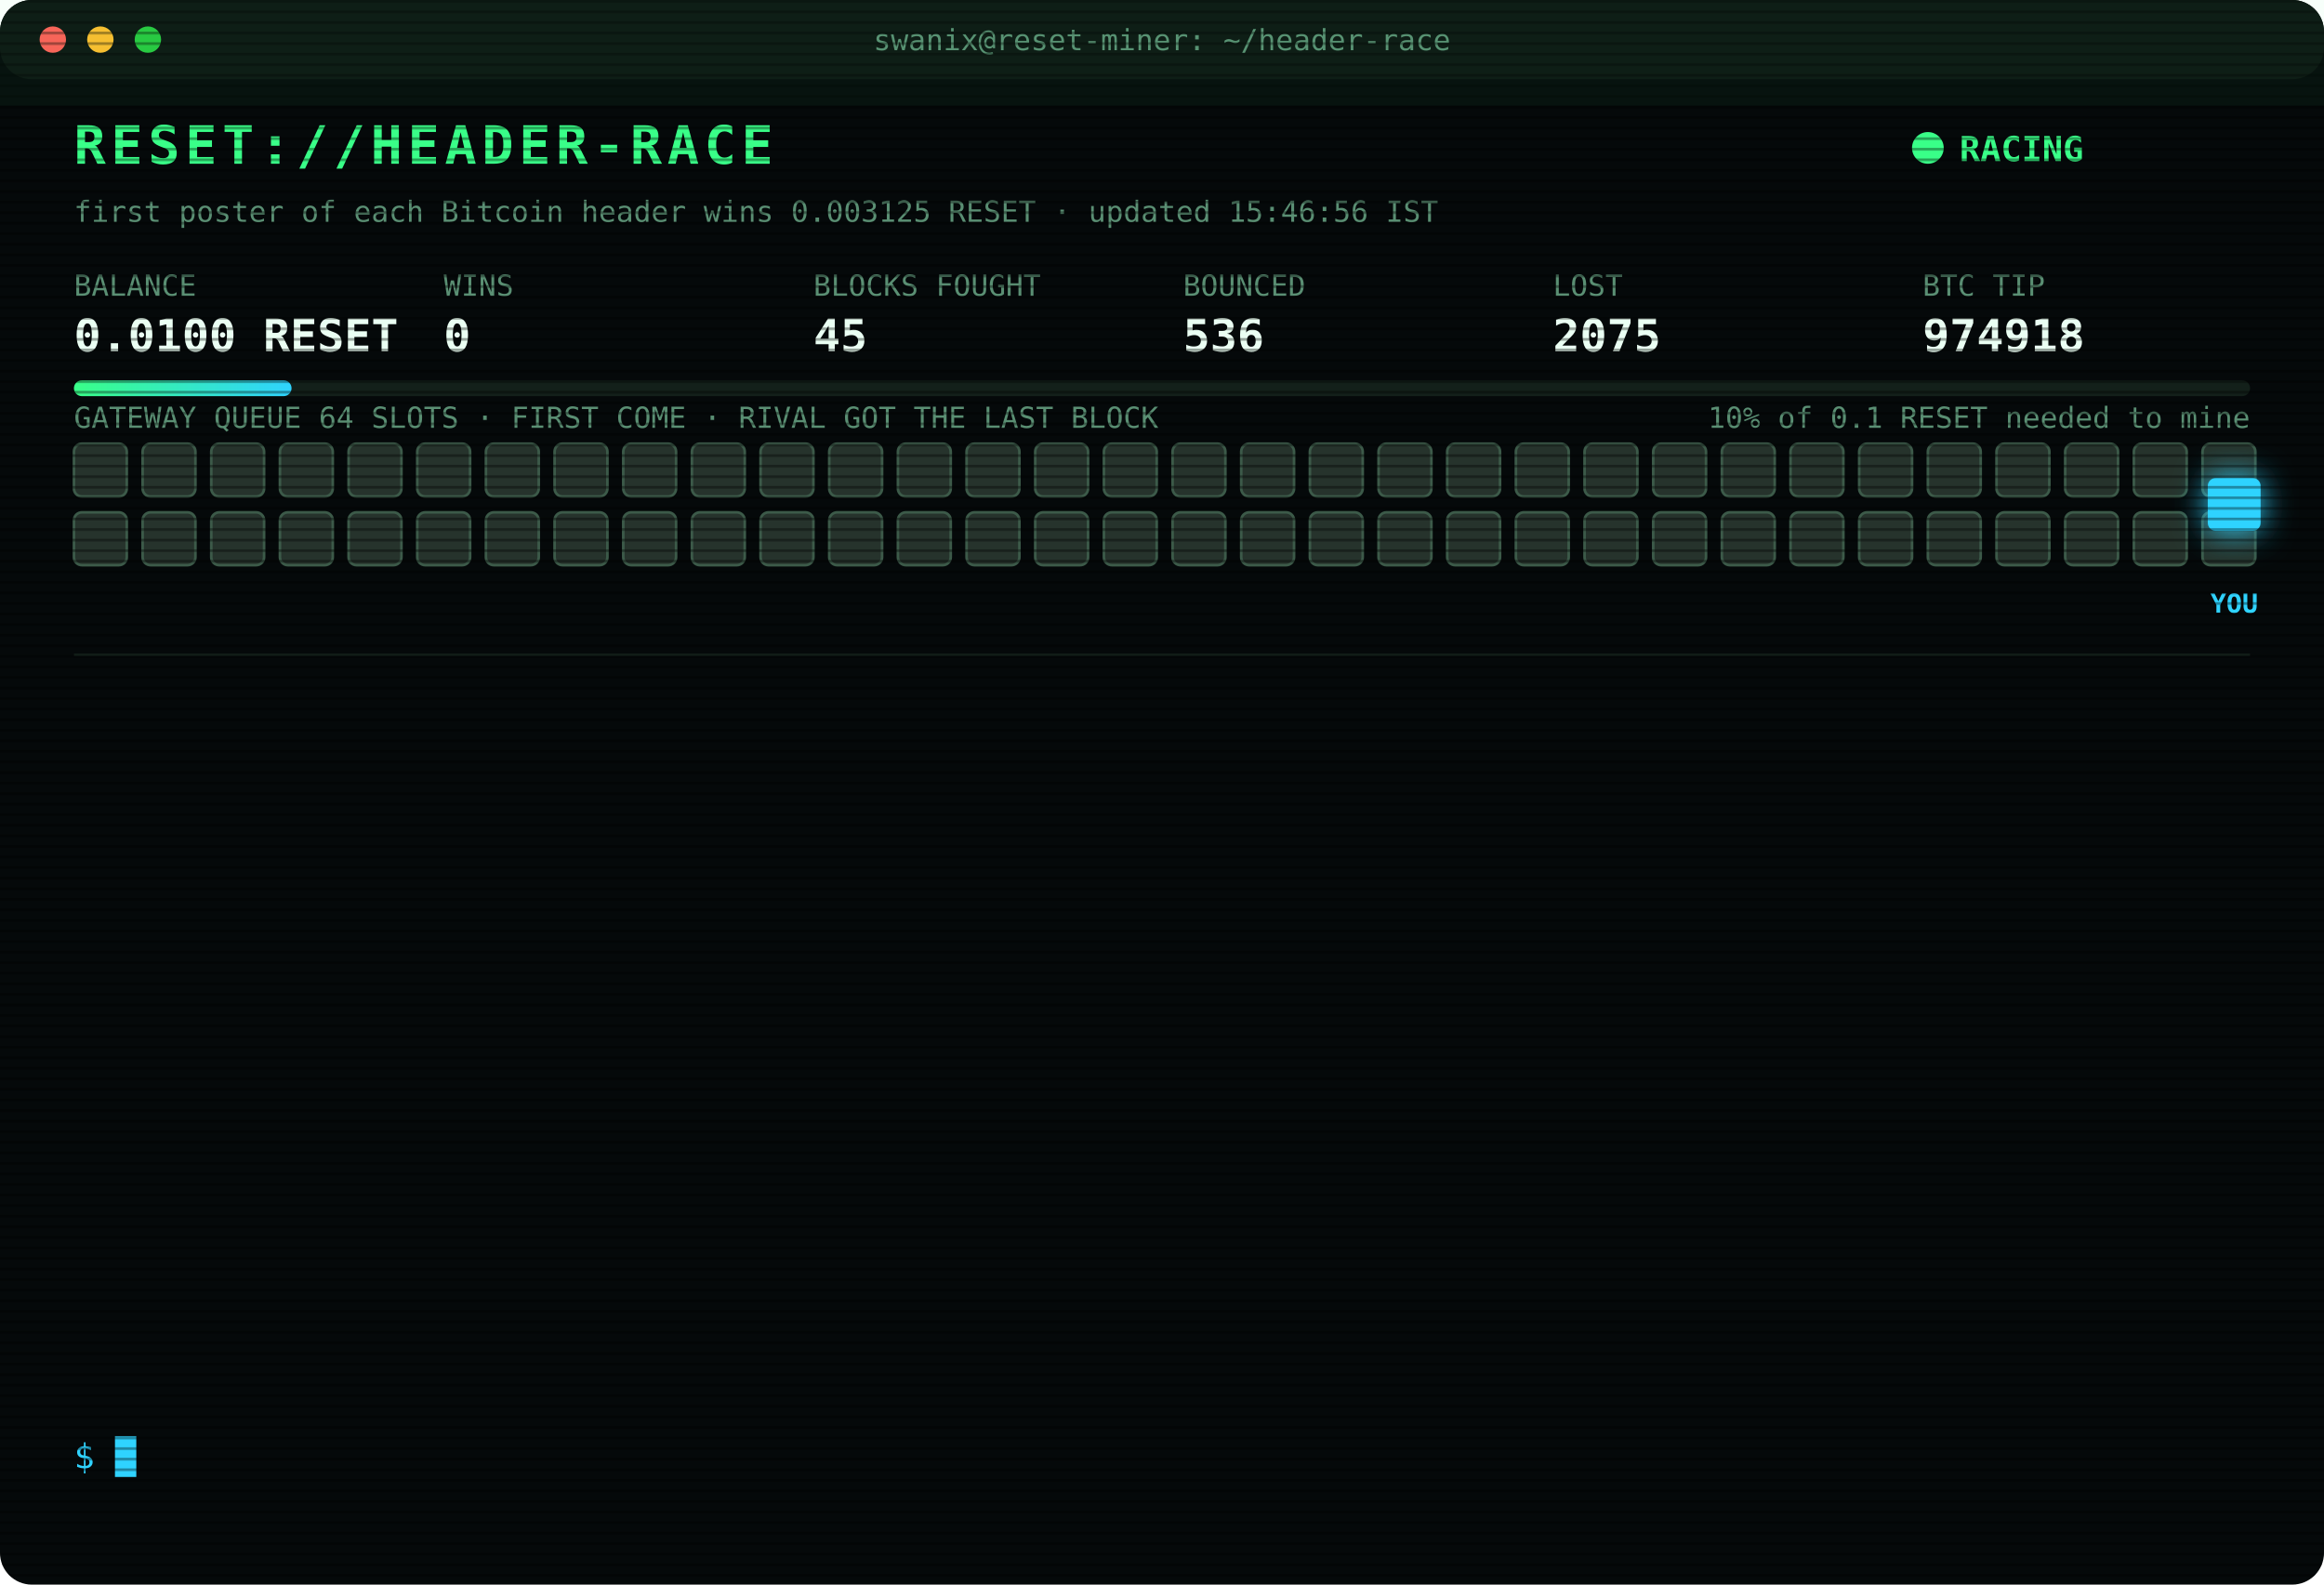
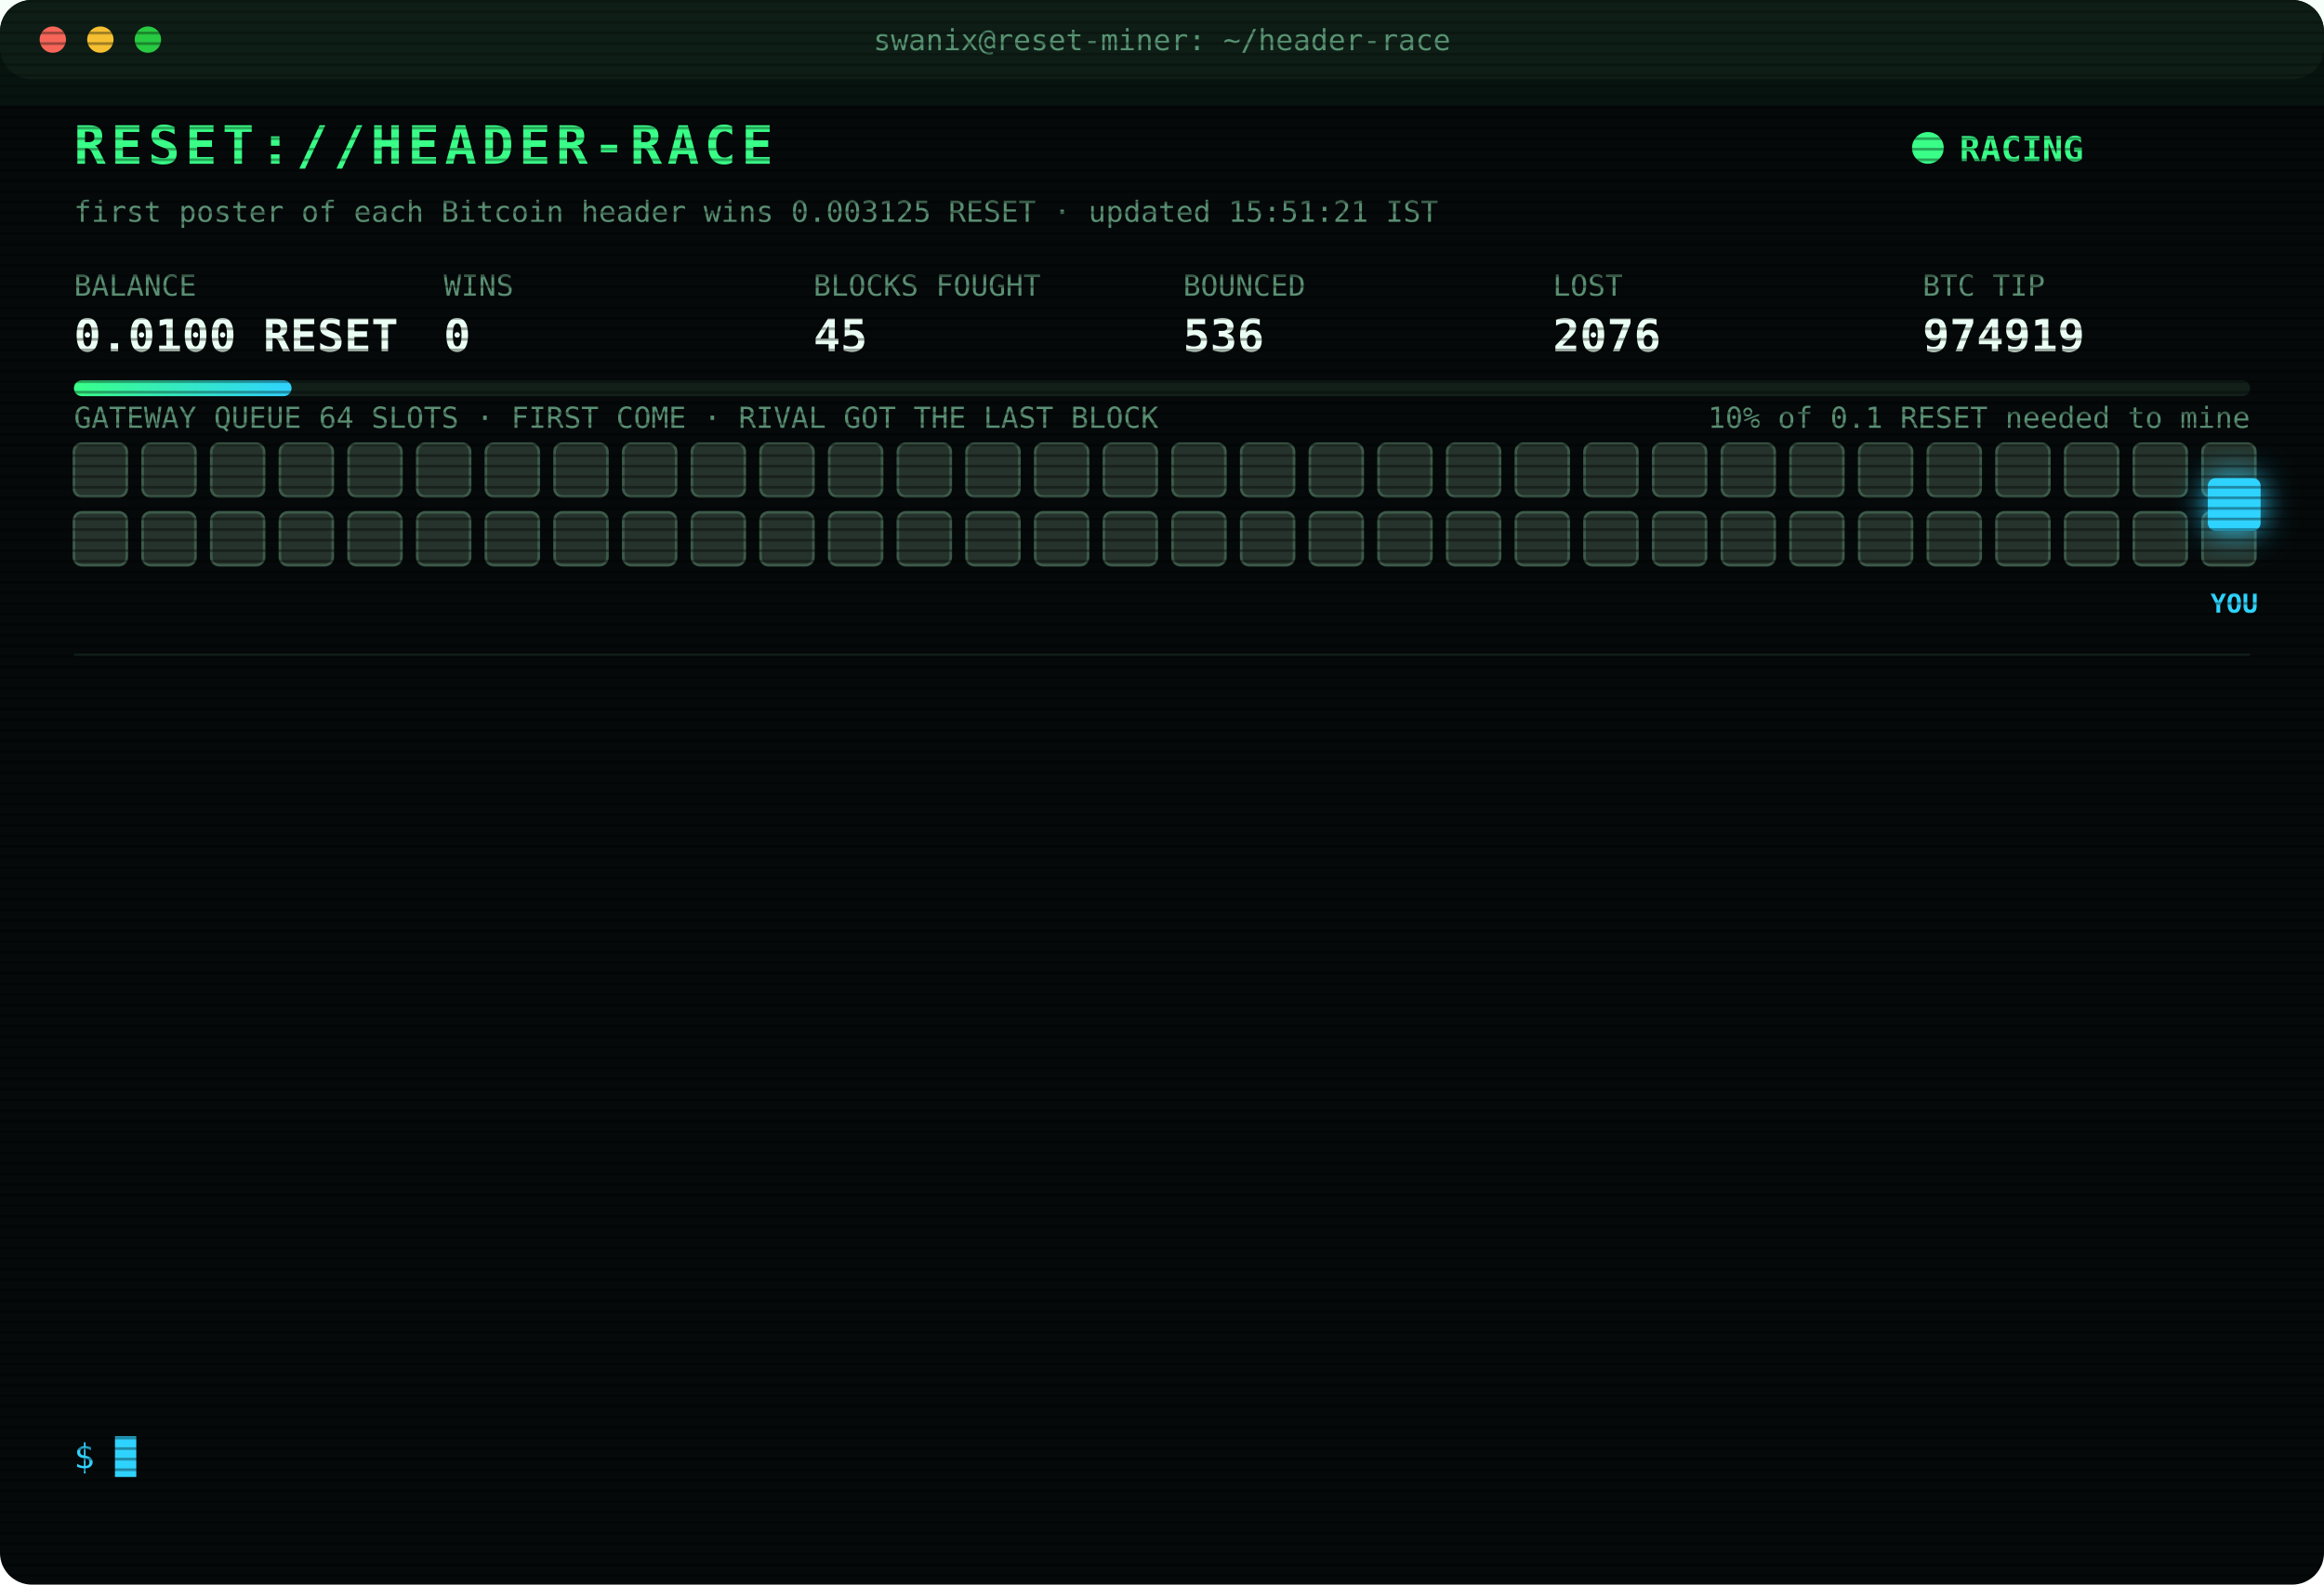
<svg xmlns="http://www.w3.org/2000/svg" width="880" height="600" viewBox="0 0 880 600" font-family="ui-monospace,SFMono-Regular,Menlo,Consolas,monospace">
  <style>
text{font-size:13px;fill:#7CFFB2}
.title{font-size:20px;font-weight:700;fill:#39FF88;letter-spacing:2px;animation:glitch 3s infinite steps(1)}
.sub{fill:#2fd3ff}.k{fill:#5a8f73;font-size:11px}.v{font-size:17px;font-weight:700;fill:#eafff3}
.ts{fill:#3f6b56}.boot{fill:#2fd3ff}.dim{fill:#5a8f73}.bad{fill:#ff4d6d}.warn{fill:#ffd23f}.mag{fill:#ff5cf0}.win{fill:#39FF88;font-weight:700}
.tag{font-size:10px;fill:#2fd3ff;font-weight:700}
.rival{fill:#26332c;stroke:#3c5a49;animation:jam 1.2s infinite alternate}
.idle{fill:#141c18;stroke:#22302a;animation:breathe 4s infinite}
.me{fill:#2fd3ff;filter:drop-shadow(0 0 6px #2fd3ff)}
.hover{animation:nudge 1.1s infinite ease-in-out}.bounce{animation:kick 1.4s infinite}
.ln{opacity:0;animation:in .4s forwards}
.cur{animation:blink 1s infinite steps(1)}
.scan{animation:scan 6s infinite linear}
.led{animation:blink 1.4s infinite}
@keyframes in{from{opacity:0;transform:translateX(-6px)}to{opacity:1;transform:none}}
@keyframes blink{50%{opacity:0}}
@keyframes jam{to{fill:#33463b}}
@keyframes breathe{50%{opacity:.4}}
@keyframes nudge{50%{transform:translateX(-10px)}}
@keyframes kick{0%,100%{transform:none}30%{transform:translateX(-14px)}55%{transform:translateX(10px) translateY(-6px)}}
@keyframes glitch{0%,92%{transform:none}93%{transform:translateX(2px);fill:#ff4d6d}95%{transform:translateX(-2px);fill:#2fd3ff}97%{transform:none}}
@keyframes scan{from{transform:translateY(-40px)}to{transform:translateY(600px)}}
</style>
  <defs>
    <pattern id="sl" width="4" height="4" patternUnits="userSpaceOnUse">
      <rect width="4" height="1" fill="#000" opacity=".35" />
    </pattern>
    <linearGradient id="bar">
      <stop offset="0" stop-color="#39FF88" />
      <stop offset="1" stop-color="#2fd3ff" />
    </linearGradient>
  </defs>
  <rect width="880" height="600" rx="12" fill="#05090a" />
  <rect width="880" height="30" rx="12" fill="#0d1512" />
  <circle cx="20" cy="15" r="5" fill="#ff5f57" />
  <circle cx="38" cy="15" r="5" fill="#febc2e" />
  <circle cx="56" cy="15" r="5" fill="#28c840" />
  <text x="440" y="19" text-anchor="middle" class="k">swanix@reset-miner: ~/header-race</text>
  <text x="28" y="62" class="title">RESET://HEADER-RACE</text>
  <circle class="led" cx="730" cy="56" r="6" fill="#39FF88" />
  <text x="742" y="61" class="win">RACING</text>
-   <text x="28" y="84" class="k">first poster of each Bitcoin header wins 0.003125 RESET · updated 15:46:56 IST</text>
+   <text x="28" y="84" class="k">first poster of each Bitcoin header wins 0.003125 RESET · updated 15:51:21 IST</text>
  <text x="28" y="112" class="k">BALANCE</text>
  <text x="28" y="133" class="v">0.0100 RESET</text>
  <text x="168" y="112" class="k">WINS</text>
  <text x="168" y="133" class="v">0</text>
  <text x="308" y="112" class="k">BLOCKS FOUGHT</text>
  <text x="308" y="133" class="v">45</text>
  <text x="448" y="112" class="k">BOUNCED</text>
  <text x="448" y="133" class="v">536</text>
  <text x="588" y="112" class="k">LOST</text>
-   <text x="588" y="133" class="v">2075</text>
+   <text x="588" y="133" class="v">2076</text>
  <text x="728" y="112" class="k">BTC TIP</text>
-   <text x="728" y="133" class="v">974918</text>
+   <text x="728" y="133" class="v">974919</text>
  <rect x="28" y="144" width="824" height="6" rx="3" fill="#13201a" />
  <rect x="28" y="144" width="82.4" height="6" rx="3" fill="url(#bar)" />
  <text x="852" y="162" text-anchor="end" class="k">10% of 0.1 RESET needed to mine</text>
  <text x="28" y="162" class="k">GATEWAY QUEUE 64 SLOTS · FIRST COME · RIVAL GOT THE LAST BLOCK</text>
  <rect class="rival" x="28" y="168" width="20" height="20" rx="3" style="animation-delay:0.00s" />
  <rect class="rival" x="54" y="168" width="20" height="20" rx="3" style="animation-delay:0.05s" />
  <rect class="rival" x="80" y="168" width="20" height="20" rx="3" style="animation-delay:0.10s" />
  <rect class="rival" x="106" y="168" width="20" height="20" rx="3" style="animation-delay:0.15s" />
  <rect class="rival" x="132" y="168" width="20" height="20" rx="3" style="animation-delay:0.20s" />
  <rect class="rival" x="158" y="168" width="20" height="20" rx="3" style="animation-delay:0.25s" />
  <rect class="rival" x="184" y="168" width="20" height="20" rx="3" style="animation-delay:0.30s" />
  <rect class="rival" x="210" y="168" width="20" height="20" rx="3" style="animation-delay:0.35s" />
  <rect class="rival" x="236" y="168" width="20" height="20" rx="3" style="animation-delay:0.40s" />
  <rect class="rival" x="262" y="168" width="20" height="20" rx="3" style="animation-delay:0.45s" />
  <rect class="rival" x="288" y="168" width="20" height="20" rx="3" style="animation-delay:0.50s" />
  <rect class="rival" x="314" y="168" width="20" height="20" rx="3" style="animation-delay:0.55s" />
  <rect class="rival" x="340" y="168" width="20" height="20" rx="3" style="animation-delay:0.60s" />
  <rect class="rival" x="366" y="168" width="20" height="20" rx="3" style="animation-delay:0.65s" />
  <rect class="rival" x="392" y="168" width="20" height="20" rx="3" style="animation-delay:0.70s" />
  <rect class="rival" x="418" y="168" width="20" height="20" rx="3" style="animation-delay:0.75s" />
  <rect class="rival" x="444" y="168" width="20" height="20" rx="3" style="animation-delay:0.80s" />
  <rect class="rival" x="470" y="168" width="20" height="20" rx="3" style="animation-delay:0.85s" />
  <rect class="rival" x="496" y="168" width="20" height="20" rx="3" style="animation-delay:0.90s" />
  <rect class="rival" x="522" y="168" width="20" height="20" rx="3" style="animation-delay:0.95s" />
  <rect class="rival" x="548" y="168" width="20" height="20" rx="3" style="animation-delay:1.00s" />
  <rect class="rival" x="574" y="168" width="20" height="20" rx="3" style="animation-delay:1.05s" />
  <rect class="rival" x="600" y="168" width="20" height="20" rx="3" style="animation-delay:1.10s" />
  <rect class="rival" x="626" y="168" width="20" height="20" rx="3" style="animation-delay:1.15s" />
  <rect class="rival" x="652" y="168" width="20" height="20" rx="3" style="animation-delay:1.20s" />
  <rect class="rival" x="678" y="168" width="20" height="20" rx="3" style="animation-delay:1.25s" />
  <rect class="rival" x="704" y="168" width="20" height="20" rx="3" style="animation-delay:1.30s" />
  <rect class="rival" x="730" y="168" width="20" height="20" rx="3" style="animation-delay:1.35s" />
  <rect class="rival" x="756" y="168" width="20" height="20" rx="3" style="animation-delay:1.40s" />
  <rect class="rival" x="782" y="168" width="20" height="20" rx="3" style="animation-delay:1.45s" />
  <rect class="rival" x="808" y="168" width="20" height="20" rx="3" style="animation-delay:1.50s" />
  <rect class="rival" x="834" y="168" width="20" height="20" rx="3" style="animation-delay:1.55s" />
  <rect class="rival" x="28" y="194" width="20" height="20" rx="3" style="animation-delay:1.60s" />
  <rect class="rival" x="54" y="194" width="20" height="20" rx="3" style="animation-delay:1.65s" />
  <rect class="rival" x="80" y="194" width="20" height="20" rx="3" style="animation-delay:1.70s" />
  <rect class="rival" x="106" y="194" width="20" height="20" rx="3" style="animation-delay:1.75s" />
  <rect class="rival" x="132" y="194" width="20" height="20" rx="3" style="animation-delay:1.80s" />
  <rect class="rival" x="158" y="194" width="20" height="20" rx="3" style="animation-delay:1.85s" />
  <rect class="rival" x="184" y="194" width="20" height="20" rx="3" style="animation-delay:1.90s" />
  <rect class="rival" x="210" y="194" width="20" height="20" rx="3" style="animation-delay:1.95s" />
  <rect class="rival" x="236" y="194" width="20" height="20" rx="3" style="animation-delay:2.00s" />
  <rect class="rival" x="262" y="194" width="20" height="20" rx="3" style="animation-delay:2.05s" />
  <rect class="rival" x="288" y="194" width="20" height="20" rx="3" style="animation-delay:2.10s" />
  <rect class="rival" x="314" y="194" width="20" height="20" rx="3" style="animation-delay:2.15s" />
  <rect class="rival" x="340" y="194" width="20" height="20" rx="3" style="animation-delay:2.20s" />
  <rect class="rival" x="366" y="194" width="20" height="20" rx="3" style="animation-delay:2.25s" />
  <rect class="rival" x="392" y="194" width="20" height="20" rx="3" style="animation-delay:2.30s" />
  <rect class="rival" x="418" y="194" width="20" height="20" rx="3" style="animation-delay:2.35s" />
  <rect class="rival" x="444" y="194" width="20" height="20" rx="3" style="animation-delay:2.40s" />
  <rect class="rival" x="470" y="194" width="20" height="20" rx="3" style="animation-delay:2.45s" />
  <rect class="rival" x="496" y="194" width="20" height="20" rx="3" style="animation-delay:2.50s" />
  <rect class="rival" x="522" y="194" width="20" height="20" rx="3" style="animation-delay:2.55s" />
  <rect class="rival" x="548" y="194" width="20" height="20" rx="3" style="animation-delay:2.60s" />
  <rect class="rival" x="574" y="194" width="20" height="20" rx="3" style="animation-delay:2.65s" />
  <rect class="rival" x="600" y="194" width="20" height="20" rx="3" style="animation-delay:2.70s" />
  <rect class="rival" x="626" y="194" width="20" height="20" rx="3" style="animation-delay:2.75s" />
  <rect class="rival" x="652" y="194" width="20" height="20" rx="3" style="animation-delay:2.80s" />
  <rect class="rival" x="678" y="194" width="20" height="20" rx="3" style="animation-delay:2.85s" />
  <rect class="rival" x="704" y="194" width="20" height="20" rx="3" style="animation-delay:2.90s" />
  <rect class="rival" x="730" y="194" width="20" height="20" rx="3" style="animation-delay:2.95s" />
  <rect class="rival" x="756" y="194" width="20" height="20" rx="3" style="animation-delay:3.00s" />
  <rect class="rival" x="782" y="194" width="20" height="20" rx="3" style="animation-delay:3.05s" />
  <rect class="rival" x="808" y="194" width="20" height="20" rx="3" style="animation-delay:3.10s" />
  <rect class="rival" x="834" y="194" width="20" height="20" rx="3" style="animation-delay:3.15s" />
  <g class="hover">
    <rect class="me" x="836" y="181" width="20" height="20" rx="3" />
    <text class="tag" x="846" y="232" text-anchor="middle">YOU</text>
  </g>
  <line x1="28" x2="852" y1="248" y2="248" stroke="#13201a" />
  <g class="ln" style="animation-delay:0.40s">
-     <text x="28" y="270" class="ts">13:39:58</text>
-     <text x="104" y="270" class="bad">[LOST] #974906 taken by a rival miner</text>
+     <text x="28" y="270" class="ts">13:42:52</text>
+     <text x="104" y="270" class="bad">[LOST] #974907 taken by a rival miner</text>
  </g>
  <g class="ln" style="animation-delay:0.65s">
-     <text x="28" y="292" class="ts">13:42:52</text>
-     <text x="104" y="292" class="bad">[LOST] #974907 taken by a rival miner</text>
+     <text x="28" y="292" class="ts">13:45:53</text>
+     <text x="104" y="292" class="bad">[LOST] #974908 taken by a rival miner</text>
  </g>
  <g class="ln" style="animation-delay:0.90s">
-     <text x="28" y="314" class="ts">13:45:53</text>
-     <text x="104" y="314" class="bad">[LOST] #974908 taken by a rival miner</text>
+     <text x="28" y="314" class="ts">13:46:46</text>
+     <text x="104" y="314" class="bad">[LOST] #974909 taken by a rival miner</text>
  </g>
  <g class="ln" style="animation-delay:1.15s">
-     <text x="28" y="336" class="ts">13:46:46</text>
-     <text x="104" y="336" class="bad">[LOST] #974909 taken by a rival miner</text>
+     <text x="28" y="336" class="ts">14:02:28</text>
+     <text x="104" y="336" class="bad">[LOST] #974910 taken by a rival miner</text>
  </g>
  <g class="ln" style="animation-delay:1.40s">
-     <text x="28" y="358" class="ts">14:02:28</text>
-     <text x="104" y="358" class="bad">[LOST] #974910 taken by a rival miner</text>
+     <text x="28" y="358" class="ts">14:07:47</text>
+     <text x="104" y="358" class="bad">[LOST] #974911 taken by a rival miner</text>
  </g>
  <g class="ln" style="animation-delay:1.65s">
-     <text x="28" y="380" class="ts">14:07:47</text>
-     <text x="104" y="380" class="bad">[LOST] #974911 taken by a rival miner</text>
+     <text x="28" y="380" class="ts">14:10:06</text>
+     <text x="104" y="380" class="bad">[LOST] #974912 taken by a rival miner</text>
  </g>
  <g class="ln" style="animation-delay:1.90s">
-     <text x="28" y="402" class="ts">14:10:06</text>
-     <text x="104" y="402" class="bad">[LOST] #974912 taken by a rival miner</text>
+     <text x="28" y="402" class="ts">15:09:21</text>
+     <text x="104" y="402" class="bad">[LOST] #974914 taken by a rival miner</text>
  </g>
  <g class="ln" style="animation-delay:2.15s">
-     <text x="28" y="424" class="ts">15:09:21</text>
-     <text x="104" y="424" class="bad">[LOST] #974914 taken by a rival miner</text>
+     <text x="28" y="424" class="ts">15:10:51</text>
+     <text x="104" y="424" class="bad">[LOST] #974915 taken by a rival miner</text>
  </g>
  <g class="ln" style="animation-delay:2.40s">
-     <text x="28" y="446" class="ts">15:10:51</text>
-     <text x="104" y="446" class="bad">[LOST] #974915 taken by a rival miner</text>
+     <text x="28" y="446" class="ts">15:10:56</text>
+     <text x="104" y="446" class="bad">[GATEWAY DOWN] no response · 1169ms</text>
  </g>
  <g class="ln" style="animation-delay:2.65s">
-     <text x="28" y="468" class="ts">15:10:56</text>
-     <text x="104" y="468" class="bad">[GATEWAY DOWN] no response · 1169ms</text>
+     <text x="28" y="468" class="ts">15:11:03</text>
+     <text x="104" y="468" class="bad">[LOST] #974916 taken by a rival miner</text>
  </g>
  <g class="ln" style="animation-delay:2.90s">
-     <text x="28" y="490" class="ts">15:11:03</text>
-     <text x="104" y="490" class="bad">[LOST] #974916 taken by a rival miner</text>
+     <text x="28" y="490" class="ts">15:31:48</text>
+     <text x="104" y="490" class="bad">[LOST] #974917 taken by a rival miner</text>
  </g>
  <g class="ln" style="animation-delay:3.15s">
-     <text x="28" y="512" class="ts">15:31:48</text>
-     <text x="104" y="512" class="bad">[LOST] #974917 taken by a rival miner</text>
+     <text x="28" y="512" class="ts">15:46:56</text>
+     <text x="104" y="512" class="bad">[LOST] #974918 taken by a rival miner</text>
  </g>
  <g class="ln" style="animation-delay:3.40s">
-     <text x="28" y="534" class="ts">15:46:56</text>
-     <text x="104" y="534" class="bad">[LOST] #974918 taken by a rival miner</text>
+     <text x="28" y="534" class="ts">15:51:21</text>
+     <text x="104" y="534" class="bad">[LOST] #974919 taken by a rival miner</text>
  </g>
  <text x="28" y="556" class="sub">$ <tspan class="cur">█</tspan>
  </text>
  <rect width="880" height="600" rx="12" fill="url(#sl)" pointer-events="none" />
  <rect class="scan" width="880" height="40" fill="#39FF88" opacity=".04" />
</svg>
